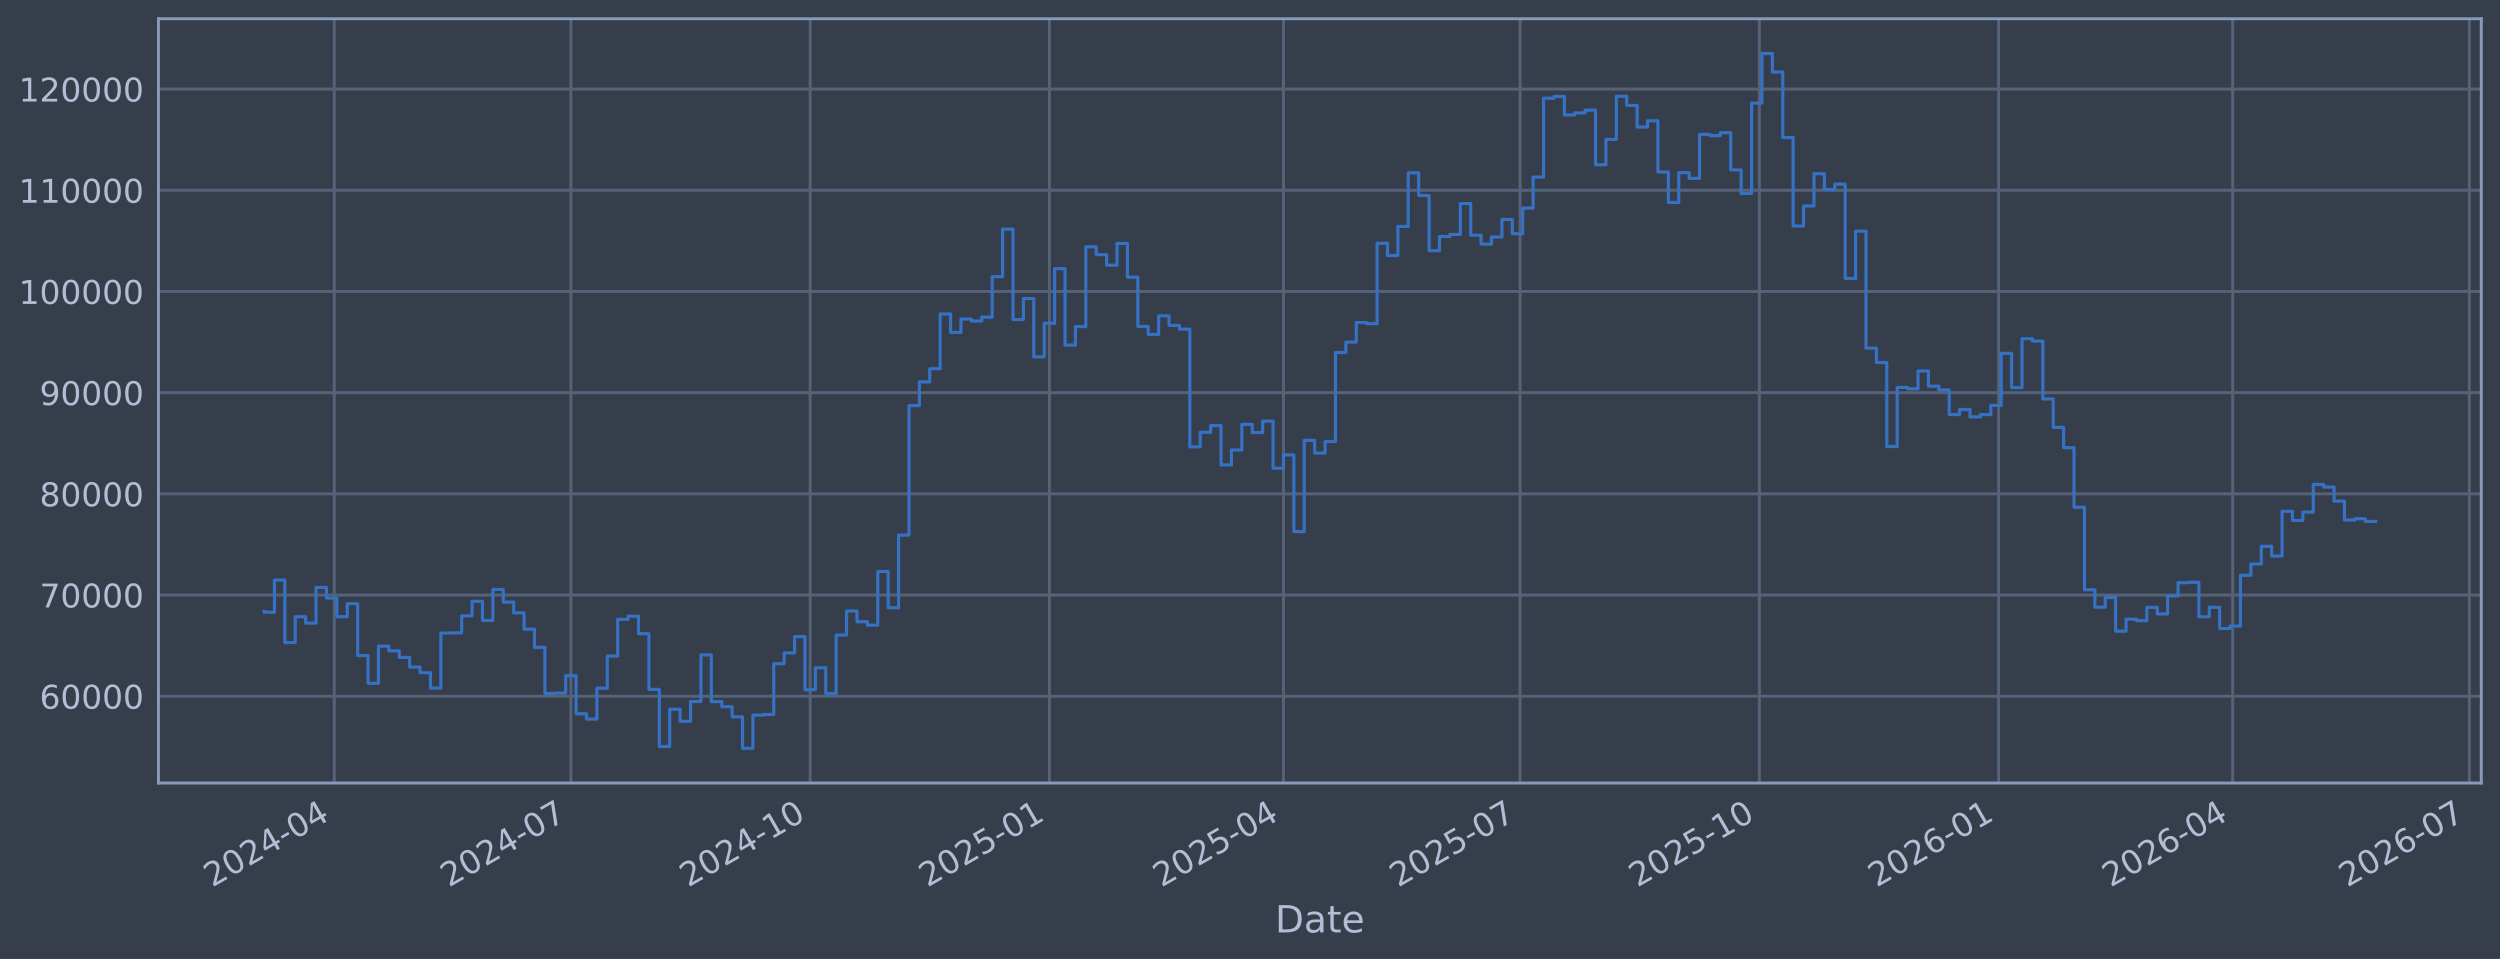
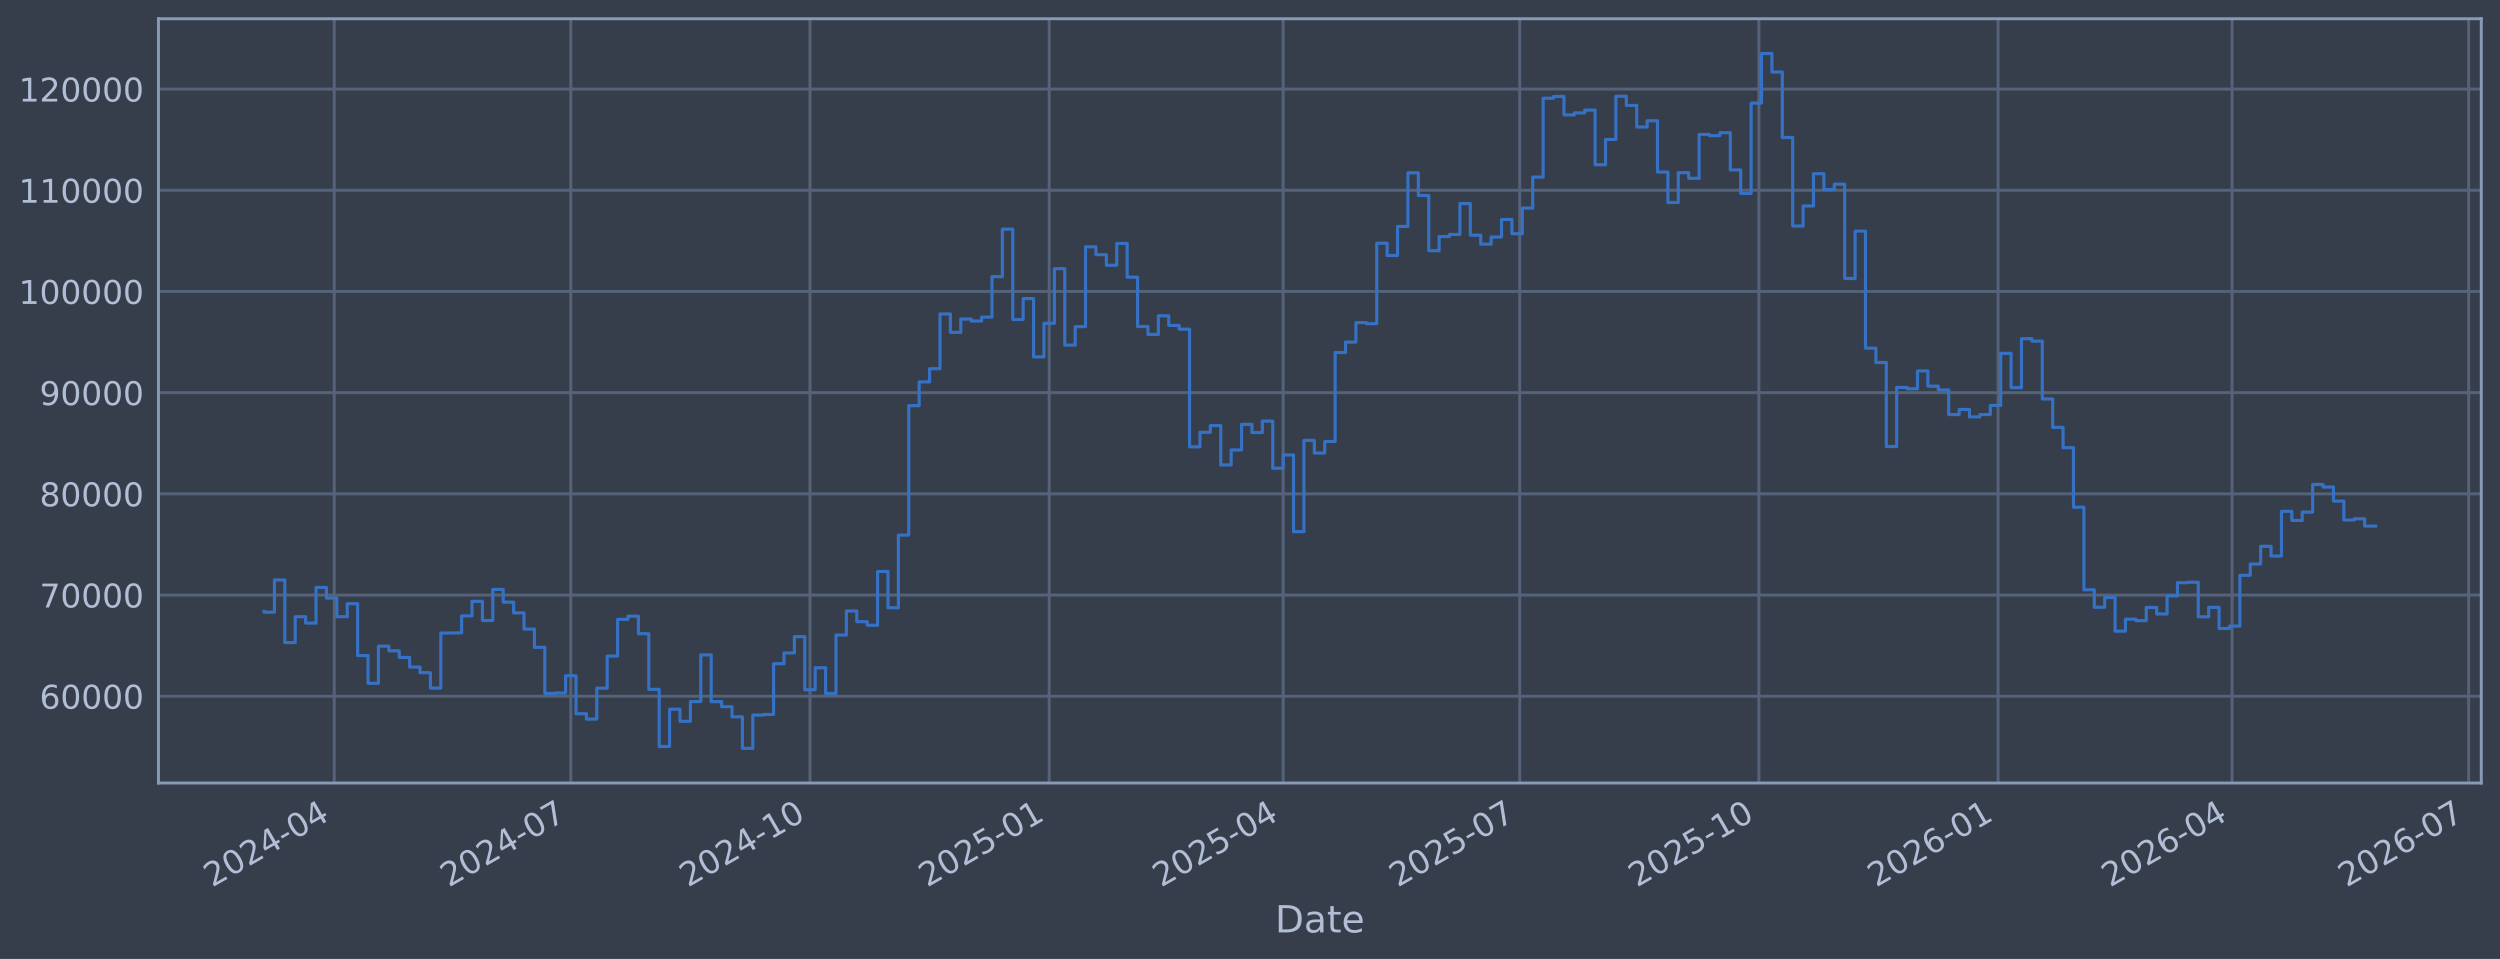
<svg xmlns="http://www.w3.org/2000/svg" xmlns:xlink="http://www.w3.org/1999/xlink" width="960.9pt" height="368.58pt" viewBox="0 0 960.9 368.58" version="1.1">
  <defs>
    <style type="text/css">*{stroke-linejoin: round; stroke-linecap: butt}</style>
  </defs>
  <g id="figure_1">
    <g id="patch_1">
      <path d="M 0 368.58  L 960.9 368.58  L 960.9 0  L 0 0  z " style="fill: #373e4b" />
    </g>
    <g id="axes_1">
      <g id="patch_2">
        <path d="M 60.901 300.96  L 953.701 300.96  L 953.701 7.2  L 60.901 7.2  z " style="fill: #373e4b" />
      </g>
      <g id="matplotlib.axis_1">
        <g id="xtick_1">
          <g id="line2d_1">
-             <path d="M 128.47 300.96  L 128.47 7.2  " clip-path="url(#paf33c1bf39)" style="fill: none; stroke: #546379; stroke-width: 1.12; stroke-linecap: square" />
+             <path d="M 128.462 300.96  L 128.462 7.2  " clip-path="url(#pfb77bc3eec)" style="fill: none; stroke: #546379; stroke-width: 1.12; stroke-linecap: square" />
          </g>
          <g id="line2d_2" />
          <g id="text_1">
-             <g style="fill: #b1bed6" transform="translate(81.56713 341.1745) rotate(-30) scale(0.126 -0.126)">
+             <g style="fill: #b1bed6" transform="translate(81.55884 341.1745) rotate(-30) scale(0.126 -0.126)">
              <defs>
                <path id="DejaVuSans-32" d="M 1228 531  L 3431 531  L 3431 0  L 469 0  L 469 531  Q 828 903 1448 1529  Q 2069 2156 2228 2338  Q 2531 2678 2651 2914  Q 2772 3150 2772 3378  Q 2772 3750 2511 3984  Q 2250 4219 1831 4219  Q 1534 4219 1204 4116  Q 875 4013 500 3803  L 500 4441  Q 881 4594 1212 4672  Q 1544 4750 1819 4750  Q 2544 4750 2975 4387  Q 3406 4025 3406 3419  Q 3406 3131 3298 2873  Q 3191 2616 2906 2266  Q 2828 2175 2409 1742  Q 1991 1309 1228 531  z " transform="scale(0.015625)" />
                <path id="DejaVuSans-30" d="M 2034 4250  Q 1547 4250 1301 3770  Q 1056 3291 1056 2328  Q 1056 1369 1301 889  Q 1547 409 2034 409  Q 2525 409 2770 889  Q 3016 1369 3016 2328  Q 3016 3291 2770 3770  Q 2525 4250 2034 4250  z M 2034 4750  Q 2819 4750 3233 4129  Q 3647 3509 3647 2328  Q 3647 1150 3233 529  Q 2819 -91 2034 -91  Q 1250 -91 836 529  Q 422 1150 422 2328  Q 422 3509 836 4129  Q 1250 4750 2034 4750  z " transform="scale(0.015625)" />
                <path id="DejaVuSans-34" d="M 2419 4116  L 825 1625  L 2419 1625  L 2419 4116  z M 2253 4666  L 3047 4666  L 3047 1625  L 3713 1625  L 3713 1100  L 3047 1100  L 3047 0  L 2419 0  L 2419 1100  L 313 1100  L 313 1709  L 2253 4666  z " transform="scale(0.015625)" />
                <path id="DejaVuSans-2d" d="M 313 2009  L 1997 2009  L 1997 1497  L 313 1497  L 313 2009  z " transform="scale(0.015625)" />
              </defs>
              <use xlink:href="#DejaVuSans-32" />
              <use xlink:href="#DejaVuSans-30" transform="translate(63.62305 0)" />
              <use xlink:href="#DejaVuSans-32" transform="translate(127.2461 0)" />
              <use xlink:href="#DejaVuSans-34" transform="translate(190.8691 0)" />
              <use xlink:href="#DejaVuSans-2d" transform="translate(254.4922 0)" />
              <use xlink:href="#DejaVuSans-30" transform="translate(290.5762 0)" />
              <use xlink:href="#DejaVuSans-34" transform="translate(354.1992 0)" />
            </g>
          </g>
        </g>
        <g id="xtick_2">
          <g id="line2d_3">
-             <path d="M 219.43 300.96  L 219.43 7.2  " clip-path="url(#paf33c1bf39)" style="fill: none; stroke: #546379; stroke-width: 1.12; stroke-linecap: square" />
+             <path d="M 219.394 300.96  L 219.394 7.2  " clip-path="url(#pfb77bc3eec)" style="fill: none; stroke: #546379; stroke-width: 1.12; stroke-linecap: square" />
          </g>
          <g id="line2d_4" />
          <g id="text_2">
-             <g style="fill: #b1bed6" transform="translate(172.527 341.1745) rotate(-30) scale(0.126 -0.126)">
+             <g style="fill: #b1bed6" transform="translate(172.4907 341.1745) rotate(-30) scale(0.126 -0.126)">
              <defs>
                <path id="DejaVuSans-37" d="M 525 4666  L 3525 4666  L 3525 4397  L 1831 0  L 1172 0  L 2766 4134  L 525 4134  L 525 4666  z " transform="scale(0.015625)" />
              </defs>
              <use xlink:href="#DejaVuSans-32" />
              <use xlink:href="#DejaVuSans-30" transform="translate(63.62305 0)" />
              <use xlink:href="#DejaVuSans-32" transform="translate(127.2461 0)" />
              <use xlink:href="#DejaVuSans-34" transform="translate(190.8691 0)" />
              <use xlink:href="#DejaVuSans-2d" transform="translate(254.4922 0)" />
              <use xlink:href="#DejaVuSans-30" transform="translate(290.5762 0)" />
              <use xlink:href="#DejaVuSans-37" transform="translate(354.1992 0)" />
            </g>
          </g>
        </g>
        <g id="xtick_3">
          <g id="line2d_5">
-             <path d="M 311.39 300.96  L 311.39 7.2  " clip-path="url(#paf33c1bf39)" style="fill: none; stroke: #546379; stroke-width: 1.12; stroke-linecap: square" />
+             <path d="M 311.325 300.96  L 311.325 7.2  " clip-path="url(#pfb77bc3eec)" style="fill: none; stroke: #546379; stroke-width: 1.12; stroke-linecap: square" />
          </g>
          <g id="line2d_6" />
          <g id="text_3">
-             <g style="fill: #b1bed6" transform="translate(264.4864 341.1745) rotate(-30) scale(0.126 -0.126)">
+             <g style="fill: #b1bed6" transform="translate(264.4219 341.1745) rotate(-30) scale(0.126 -0.126)">
              <defs>
                <path id="DejaVuSans-31" d="M 794 531  L 1825 531  L 1825 4091  L 703 3866  L 703 4441  L 1819 4666  L 2450 4666  L 2450 531  L 3481 531  L 3481 0  L 794 0  L 794 531  z " transform="scale(0.015625)" />
              </defs>
              <use xlink:href="#DejaVuSans-32" />
              <use xlink:href="#DejaVuSans-30" transform="translate(63.62305 0)" />
              <use xlink:href="#DejaVuSans-32" transform="translate(127.2461 0)" />
              <use xlink:href="#DejaVuSans-34" transform="translate(190.8691 0)" />
              <use xlink:href="#DejaVuSans-2d" transform="translate(254.4922 0)" />
              <use xlink:href="#DejaVuSans-31" transform="translate(290.5762 0)" />
              <use xlink:href="#DejaVuSans-30" transform="translate(354.1992 0)" />
            </g>
          </g>
        </g>
        <g id="xtick_4">
          <g id="line2d_7">
-             <path d="M 403.349 300.96  L 403.349 7.2  " clip-path="url(#paf33c1bf39)" style="fill: none; stroke: #546379; stroke-width: 1.12; stroke-linecap: square" />
+             <path d="M 403.256 300.96  L 403.256 7.2  " clip-path="url(#pfb77bc3eec)" style="fill: none; stroke: #546379; stroke-width: 1.12; stroke-linecap: square" />
          </g>
          <g id="line2d_8" />
          <g id="text_4">
-             <g style="fill: #b1bed6" transform="translate(356.4458 341.1745) rotate(-30) scale(0.126 -0.126)">
+             <g style="fill: #b1bed6" transform="translate(356.353 341.1745) rotate(-30) scale(0.126 -0.126)">
              <defs>
                <path id="DejaVuSans-35" d="M 691 4666  L 3169 4666  L 3169 4134  L 1269 4134  L 1269 2991  Q 1406 3038 1543 3061  Q 1681 3084 1819 3084  Q 2600 3084 3056 2656  Q 3513 2228 3513 1497  Q 3513 744 3044 326  Q 2575 -91 1722 -91  Q 1428 -91 1123 -41  Q 819 9 494 109  L 494 744  Q 775 591 1075 516  Q 1375 441 1709 441  Q 2250 441 2565 725  Q 2881 1009 2881 1497  Q 2881 1984 2565 2268  Q 2250 2553 1709 2553  Q 1456 2553 1204 2497  Q 953 2441 691 2322  L 691 4666  z " transform="scale(0.015625)" />
              </defs>
              <use xlink:href="#DejaVuSans-32" />
              <use xlink:href="#DejaVuSans-30" transform="translate(63.62305 0)" />
              <use xlink:href="#DejaVuSans-32" transform="translate(127.2461 0)" />
              <use xlink:href="#DejaVuSans-35" transform="translate(190.8691 0)" />
              <use xlink:href="#DejaVuSans-2d" transform="translate(254.4922 0)" />
              <use xlink:href="#DejaVuSans-30" transform="translate(290.5762 0)" />
              <use xlink:href="#DejaVuSans-31" transform="translate(354.1992 0)" />
            </g>
          </g>
        </g>
        <g id="xtick_5">
          <g id="line2d_9">
-             <path d="M 493.309 300.96  L 493.309 7.2  " clip-path="url(#paf33c1bf39)" style="fill: none; stroke: #546379; stroke-width: 1.12; stroke-linecap: square" />
+             <path d="M 493.189 300.96  L 493.189 7.2  " clip-path="url(#pfb77bc3eec)" style="fill: none; stroke: #546379; stroke-width: 1.12; stroke-linecap: square" />
          </g>
          <g id="line2d_10" />
          <g id="text_5">
-             <g style="fill: #b1bed6" transform="translate(446.4061 341.1745) rotate(-30) scale(0.126 -0.126)">
+             <g style="fill: #b1bed6" transform="translate(446.2857 341.1745) rotate(-30) scale(0.126 -0.126)">
              <use xlink:href="#DejaVuSans-32" />
              <use xlink:href="#DejaVuSans-30" transform="translate(63.62305 0)" />
              <use xlink:href="#DejaVuSans-32" transform="translate(127.2461 0)" />
              <use xlink:href="#DejaVuSans-35" transform="translate(190.8691 0)" />
              <use xlink:href="#DejaVuSans-2d" transform="translate(254.4922 0)" />
              <use xlink:href="#DejaVuSans-30" transform="translate(290.5762 0)" />
              <use xlink:href="#DejaVuSans-34" transform="translate(354.1992 0)" />
            </g>
          </g>
        </g>
        <g id="xtick_6">
          <g id="line2d_11">
-             <path d="M 584.269 300.96  L 584.269 7.2  " clip-path="url(#paf33c1bf39)" style="fill: none; stroke: #546379; stroke-width: 1.12; stroke-linecap: square" />
+             <path d="M 584.121 300.96  L 584.121 7.2  " clip-path="url(#pfb77bc3eec)" style="fill: none; stroke: #546379; stroke-width: 1.12; stroke-linecap: square" />
          </g>
          <g id="line2d_12" />
          <g id="text_6">
-             <g style="fill: #b1bed6" transform="translate(537.366 341.1745) rotate(-30) scale(0.126 -0.126)">
+             <g style="fill: #b1bed6" transform="translate(537.2176 341.1745) rotate(-30) scale(0.126 -0.126)">
              <use xlink:href="#DejaVuSans-32" />
              <use xlink:href="#DejaVuSans-30" transform="translate(63.62305 0)" />
              <use xlink:href="#DejaVuSans-32" transform="translate(127.2461 0)" />
              <use xlink:href="#DejaVuSans-35" transform="translate(190.8691 0)" />
              <use xlink:href="#DejaVuSans-2d" transform="translate(254.4922 0)" />
              <use xlink:href="#DejaVuSans-30" transform="translate(290.5762 0)" />
              <use xlink:href="#DejaVuSans-37" transform="translate(354.1992 0)" />
            </g>
          </g>
        </g>
        <g id="xtick_7">
          <g id="line2d_13">
-             <path d="M 676.229 300.96  L 676.229 7.2  " clip-path="url(#paf33c1bf39)" style="fill: none; stroke: #546379; stroke-width: 1.12; stroke-linecap: square" />
+             <path d="M 676.052 300.96  L 676.052 7.2  " clip-path="url(#pfb77bc3eec)" style="fill: none; stroke: #546379; stroke-width: 1.12; stroke-linecap: square" />
          </g>
          <g id="line2d_14" />
          <g id="text_7">
-             <g style="fill: #b1bed6" transform="translate(629.3254 341.1745) rotate(-30) scale(0.126 -0.126)">
+             <g style="fill: #b1bed6" transform="translate(629.1487 341.1745) rotate(-30) scale(0.126 -0.126)">
              <use xlink:href="#DejaVuSans-32" />
              <use xlink:href="#DejaVuSans-30" transform="translate(63.62305 0)" />
              <use xlink:href="#DejaVuSans-32" transform="translate(127.2461 0)" />
              <use xlink:href="#DejaVuSans-35" transform="translate(190.8691 0)" />
              <use xlink:href="#DejaVuSans-2d" transform="translate(254.4922 0)" />
              <use xlink:href="#DejaVuSans-31" transform="translate(290.5762 0)" />
              <use xlink:href="#DejaVuSans-30" transform="translate(354.1992 0)" />
            </g>
          </g>
        </g>
        <g id="xtick_8">
          <g id="line2d_15">
-             <path d="M 768.188 300.96  L 768.188 7.2  " clip-path="url(#paf33c1bf39)" style="fill: none; stroke: #546379; stroke-width: 1.12; stroke-linecap: square" />
+             <path d="M 767.983 300.96  L 767.983 7.2  " clip-path="url(#pfb77bc3eec)" style="fill: none; stroke: #546379; stroke-width: 1.12; stroke-linecap: square" />
          </g>
          <g id="line2d_16" />
          <g id="text_8">
-             <g style="fill: #b1bed6" transform="translate(721.2848 341.1745) rotate(-30) scale(0.126 -0.126)">
+             <g style="fill: #b1bed6" transform="translate(721.0799 341.1745) rotate(-30) scale(0.126 -0.126)">
              <defs>
                <path id="DejaVuSans-36" d="M 2113 2584  Q 1688 2584 1439 2293  Q 1191 2003 1191 1497  Q 1191 994 1439 701  Q 1688 409 2113 409  Q 2538 409 2786 701  Q 3034 994 3034 1497  Q 3034 2003 2786 2293  Q 2538 2584 2113 2584  z M 3366 4563  L 3366 3988  Q 3128 4100 2886 4159  Q 2644 4219 2406 4219  Q 1781 4219 1451 3797  Q 1122 3375 1075 2522  Q 1259 2794 1537 2939  Q 1816 3084 2150 3084  Q 2853 3084 3261 2657  Q 3669 2231 3669 1497  Q 3669 778 3244 343  Q 2819 -91 2113 -91  Q 1303 -91 875 529  Q 447 1150 447 2328  Q 447 3434 972 4092  Q 1497 4750 2381 4750  Q 2619 4750 2861 4703  Q 3103 4656 3366 4563  z " transform="scale(0.015625)" />
              </defs>
              <use xlink:href="#DejaVuSans-32" />
              <use xlink:href="#DejaVuSans-30" transform="translate(63.62305 0)" />
              <use xlink:href="#DejaVuSans-32" transform="translate(127.2461 0)" />
              <use xlink:href="#DejaVuSans-36" transform="translate(190.8691 0)" />
              <use xlink:href="#DejaVuSans-2d" transform="translate(254.4922 0)" />
              <use xlink:href="#DejaVuSans-30" transform="translate(290.5762 0)" />
              <use xlink:href="#DejaVuSans-31" transform="translate(354.1992 0)" />
            </g>
          </g>
        </g>
        <g id="xtick_9">
          <g id="line2d_17">
-             <path d="M 858.148 300.96  L 858.148 7.2  " clip-path="url(#paf33c1bf39)" style="fill: none; stroke: #546379; stroke-width: 1.12; stroke-linecap: square" />
+             <path d="M 857.916 300.96  L 857.916 7.2  " clip-path="url(#pfb77bc3eec)" style="fill: none; stroke: #546379; stroke-width: 1.12; stroke-linecap: square" />
          </g>
          <g id="line2d_18" />
          <g id="text_9">
-             <g style="fill: #b1bed6" transform="translate(811.2451 341.1745) rotate(-30) scale(0.126 -0.126)">
+             <g style="fill: #b1bed6" transform="translate(811.0125 341.1745) rotate(-30) scale(0.126 -0.126)">
              <use xlink:href="#DejaVuSans-32" />
              <use xlink:href="#DejaVuSans-30" transform="translate(63.62305 0)" />
              <use xlink:href="#DejaVuSans-32" transform="translate(127.2461 0)" />
              <use xlink:href="#DejaVuSans-36" transform="translate(190.8691 0)" />
              <use xlink:href="#DejaVuSans-2d" transform="translate(254.4922 0)" />
              <use xlink:href="#DejaVuSans-30" transform="translate(290.5762 0)" />
              <use xlink:href="#DejaVuSans-34" transform="translate(354.1992 0)" />
            </g>
          </g>
        </g>
        <g id="xtick_10">
          <g id="line2d_19">
-             <path d="M 949.108 300.96  L 949.108 7.2  " clip-path="url(#paf33c1bf39)" style="fill: none; stroke: #546379; stroke-width: 1.12; stroke-linecap: square" />
+             <path d="M 948.848 300.96  L 948.848 7.2  " clip-path="url(#pfb77bc3eec)" style="fill: none; stroke: #546379; stroke-width: 1.12; stroke-linecap: square" />
          </g>
          <g id="line2d_20" />
          <g id="text_10">
-             <g style="fill: #b1bed6" transform="translate(902.205 341.1745) rotate(-30) scale(0.126 -0.126)">
+             <g style="fill: #b1bed6" transform="translate(901.9444 341.1745) rotate(-30) scale(0.126 -0.126)">
              <use xlink:href="#DejaVuSans-32" />
              <use xlink:href="#DejaVuSans-30" transform="translate(63.62305 0)" />
              <use xlink:href="#DejaVuSans-32" transform="translate(127.2461 0)" />
              <use xlink:href="#DejaVuSans-36" transform="translate(190.8691 0)" />
              <use xlink:href="#DejaVuSans-2d" transform="translate(254.4922 0)" />
              <use xlink:href="#DejaVuSans-30" transform="translate(290.5762 0)" />
              <use xlink:href="#DejaVuSans-37" transform="translate(354.1992 0)" />
            </g>
          </g>
        </g>
        <g id="text_11">
          <g style="fill: #b1bed6" transform="translate(490.0914 358.3856) scale(0.144 -0.144)">
            <defs>
              <path id="DejaVuSans-44" d="M 1259 4147  L 1259 519  L 2022 519  Q 2988 519 3436 956  Q 3884 1394 3884 2338  Q 3884 3275 3436 3711  Q 2988 4147 2022 4147  L 1259 4147  z M 628 4666  L 1925 4666  Q 3281 4666 3915 4102  Q 4550 3538 4550 2338  Q 4550 1131 3912 565  Q 3275 0 1925 0  L 628 0  L 628 4666  z " transform="scale(0.015625)" />
              <path id="DejaVuSans-61" d="M 2194 1759  Q 1497 1759 1228 1600  Q 959 1441 959 1056  Q 959 750 1161 570  Q 1363 391 1709 391  Q 2188 391 2477 730  Q 2766 1069 2766 1631  L 2766 1759  L 2194 1759  z M 3341 1997  L 3341 0  L 2766 0  L 2766 531  Q 2569 213 2275 61  Q 1981 -91 1556 -91  Q 1019 -91 701 211  Q 384 513 384 1019  Q 384 1609 779 1909  Q 1175 2209 1959 2209  L 2766 2209  L 2766 2266  Q 2766 2663 2505 2880  Q 2244 3097 1772 3097  Q 1472 3097 1187 3025  Q 903 2953 641 2809  L 641 3341  Q 956 3463 1253 3523  Q 1550 3584 1831 3584  Q 2591 3584 2966 3190  Q 3341 2797 3341 1997  z " transform="scale(0.015625)" />
              <path id="DejaVuSans-74" d="M 1172 4494  L 1172 3500  L 2356 3500  L 2356 3053  L 1172 3053  L 1172 1153  Q 1172 725 1289 603  Q 1406 481 1766 481  L 2356 481  L 2356 0  L 1766 0  Q 1100 0 847 248  Q 594 497 594 1153  L 594 3053  L 172 3053  L 172 3500  L 594 3500  L 594 4494  L 1172 4494  z " transform="scale(0.015625)" />
              <path id="DejaVuSans-65" d="M 3597 1894  L 3597 1613  L 953 1613  Q 991 1019 1311 708  Q 1631 397 2203 397  Q 2534 397 2845 478  Q 3156 559 3463 722  L 3463 178  Q 3153 47 2828 -22  Q 2503 -91 2169 -91  Q 1331 -91 842 396  Q 353 884 353 1716  Q 353 2575 817 3079  Q 1281 3584 2069 3584  Q 2775 3584 3186 3129  Q 3597 2675 3597 1894  z M 3022 2063  Q 3016 2534 2758 2815  Q 2500 3097 2075 3097  Q 1594 3097 1305 2825  Q 1016 2553 972 2059  L 3022 2063  z " transform="scale(0.015625)" />
            </defs>
            <use xlink:href="#DejaVuSans-44" />
            <use xlink:href="#DejaVuSans-61" transform="translate(77.00195 0)" />
            <use xlink:href="#DejaVuSans-74" transform="translate(138.2812 0)" />
            <use xlink:href="#DejaVuSans-65" transform="translate(177.4902 0)" />
          </g>
        </g>
      </g>
      <g id="matplotlib.axis_2">
        <g id="ytick_1">
          <g id="line2d_21">
-             <path d="M 60.901 267.605  L 953.701 267.605  " clip-path="url(#paf33c1bf39)" style="fill: none; stroke: #546379; stroke-width: 1.12; stroke-linecap: square" />
+             <path d="M 60.901 267.605  L 953.701 267.605  " clip-path="url(#pfb77bc3eec)" style="fill: none; stroke: #546379; stroke-width: 1.12; stroke-linecap: square" />
          </g>
          <g id="line2d_22" />
          <g id="text_12">
            <g style="fill: #b1bed6" transform="translate(15.21675 272.3918) scale(0.126 -0.126)">
              <use xlink:href="#DejaVuSans-36" />
              <use xlink:href="#DejaVuSans-30" transform="translate(63.62305 0)" />
              <use xlink:href="#DejaVuSans-30" transform="translate(127.2461 0)" />
              <use xlink:href="#DejaVuSans-30" transform="translate(190.8691 0)" />
              <use xlink:href="#DejaVuSans-30" transform="translate(254.4922 0)" />
            </g>
          </g>
        </g>
        <g id="ytick_2">
          <g id="line2d_23">
-             <path d="M 60.901 228.711  L 953.701 228.711  " clip-path="url(#paf33c1bf39)" style="fill: none; stroke: #546379; stroke-width: 1.12; stroke-linecap: square" />
+             <path d="M 60.901 228.711  L 953.701 228.711  " clip-path="url(#pfb77bc3eec)" style="fill: none; stroke: #546379; stroke-width: 1.12; stroke-linecap: square" />
          </g>
          <g id="line2d_24" />
          <g id="text_13">
            <g style="fill: #b1bed6" transform="translate(15.21675 233.4979) scale(0.126 -0.126)">
              <use xlink:href="#DejaVuSans-37" />
              <use xlink:href="#DejaVuSans-30" transform="translate(63.62305 0)" />
              <use xlink:href="#DejaVuSans-30" transform="translate(127.2461 0)" />
              <use xlink:href="#DejaVuSans-30" transform="translate(190.8691 0)" />
              <use xlink:href="#DejaVuSans-30" transform="translate(254.4922 0)" />
            </g>
          </g>
        </g>
        <g id="ytick_3">
          <g id="line2d_25">
-             <path d="M 60.901 189.817  L 953.701 189.817  " clip-path="url(#paf33c1bf39)" style="fill: none; stroke: #546379; stroke-width: 1.12; stroke-linecap: square" />
+             <path d="M 60.901 189.817  L 953.701 189.817  " clip-path="url(#pfb77bc3eec)" style="fill: none; stroke: #546379; stroke-width: 1.12; stroke-linecap: square" />
          </g>
          <g id="line2d_26" />
          <g id="text_14">
            <g style="fill: #b1bed6" transform="translate(15.21675 194.604) scale(0.126 -0.126)">
              <defs>
                <path id="DejaVuSans-38" d="M 2034 2216  Q 1584 2216 1326 1975  Q 1069 1734 1069 1313  Q 1069 891 1326 650  Q 1584 409 2034 409  Q 2484 409 2743 651  Q 3003 894 3003 1313  Q 3003 1734 2745 1975  Q 2488 2216 2034 2216  z M 1403 2484  Q 997 2584 770 2862  Q 544 3141 544 3541  Q 544 4100 942 4425  Q 1341 4750 2034 4750  Q 2731 4750 3128 4425  Q 3525 4100 3525 3541  Q 3525 3141 3298 2862  Q 3072 2584 2669 2484  Q 3125 2378 3379 2068  Q 3634 1759 3634 1313  Q 3634 634 3220 271  Q 2806 -91 2034 -91  Q 1263 -91 848 271  Q 434 634 434 1313  Q 434 1759 690 2068  Q 947 2378 1403 2484  z M 1172 3481  Q 1172 3119 1398 2916  Q 1625 2713 2034 2713  Q 2441 2713 2670 2916  Q 2900 3119 2900 3481  Q 2900 3844 2670 4047  Q 2441 4250 2034 4250  Q 1625 4250 1398 4047  Q 1172 3844 1172 3481  z " transform="scale(0.015625)" />
              </defs>
              <use xlink:href="#DejaVuSans-38" />
              <use xlink:href="#DejaVuSans-30" transform="translate(63.62305 0)" />
              <use xlink:href="#DejaVuSans-30" transform="translate(127.2461 0)" />
              <use xlink:href="#DejaVuSans-30" transform="translate(190.8691 0)" />
              <use xlink:href="#DejaVuSans-30" transform="translate(254.4922 0)" />
            </g>
          </g>
        </g>
        <g id="ytick_4">
          <g id="line2d_27">
-             <path d="M 60.901 150.923  L 953.701 150.923  " clip-path="url(#paf33c1bf39)" style="fill: none; stroke: #546379; stroke-width: 1.12; stroke-linecap: square" />
+             <path d="M 60.901 150.923  L 953.701 150.923  " clip-path="url(#pfb77bc3eec)" style="fill: none; stroke: #546379; stroke-width: 1.12; stroke-linecap: square" />
          </g>
          <g id="line2d_28" />
          <g id="text_15">
            <g style="fill: #b1bed6" transform="translate(15.21675 155.7101) scale(0.126 -0.126)">
              <defs>
                <path id="DejaVuSans-39" d="M 703 97  L 703 672  Q 941 559 1184 500  Q 1428 441 1663 441  Q 2288 441 2617 861  Q 2947 1281 2994 2138  Q 2813 1869 2534 1725  Q 2256 1581 1919 1581  Q 1219 1581 811 2004  Q 403 2428 403 3163  Q 403 3881 828 4315  Q 1253 4750 1959 4750  Q 2769 4750 3195 4129  Q 3622 3509 3622 2328  Q 3622 1225 3098 567  Q 2575 -91 1691 -91  Q 1453 -91 1209 -44  Q 966 3 703 97  z M 1959 2075  Q 2384 2075 2632 2365  Q 2881 2656 2881 3163  Q 2881 3666 2632 3958  Q 2384 4250 1959 4250  Q 1534 4250 1286 3958  Q 1038 3666 1038 3163  Q 1038 2656 1286 2365  Q 1534 2075 1959 2075  z " transform="scale(0.015625)" />
              </defs>
              <use xlink:href="#DejaVuSans-39" />
              <use xlink:href="#DejaVuSans-30" transform="translate(63.62305 0)" />
              <use xlink:href="#DejaVuSans-30" transform="translate(127.2461 0)" />
              <use xlink:href="#DejaVuSans-30" transform="translate(190.8691 0)" />
              <use xlink:href="#DejaVuSans-30" transform="translate(254.4922 0)" />
            </g>
          </g>
        </g>
        <g id="ytick_5">
          <g id="line2d_29">
-             <path d="M 60.901 112.029  L 953.701 112.029  " clip-path="url(#paf33c1bf39)" style="fill: none; stroke: #546379; stroke-width: 1.12; stroke-linecap: square" />
+             <path d="M 60.901 112.029  L 953.701 112.029  " clip-path="url(#pfb77bc3eec)" style="fill: none; stroke: #546379; stroke-width: 1.12; stroke-linecap: square" />
          </g>
          <g id="line2d_30" />
          <g id="text_16">
            <g style="fill: #b1bed6" transform="translate(7.2 116.8162) scale(0.126 -0.126)">
              <use xlink:href="#DejaVuSans-31" />
              <use xlink:href="#DejaVuSans-30" transform="translate(63.62305 0)" />
              <use xlink:href="#DejaVuSans-30" transform="translate(127.2461 0)" />
              <use xlink:href="#DejaVuSans-30" transform="translate(190.8691 0)" />
              <use xlink:href="#DejaVuSans-30" transform="translate(254.4922 0)" />
              <use xlink:href="#DejaVuSans-30" transform="translate(318.1152 0)" />
            </g>
          </g>
        </g>
        <g id="ytick_6">
          <g id="line2d_31">
-             <path d="M 60.901 73.135  L 953.701 73.135  " clip-path="url(#paf33c1bf39)" style="fill: none; stroke: #546379; stroke-width: 1.12; stroke-linecap: square" />
+             <path d="M 60.901 73.135  L 953.701 73.135  " clip-path="url(#pfb77bc3eec)" style="fill: none; stroke: #546379; stroke-width: 1.12; stroke-linecap: square" />
          </g>
          <g id="line2d_32" />
          <g id="text_17">
            <g style="fill: #b1bed6" transform="translate(7.2 77.92225) scale(0.126 -0.126)">
              <use xlink:href="#DejaVuSans-31" />
              <use xlink:href="#DejaVuSans-31" transform="translate(63.62305 0)" />
              <use xlink:href="#DejaVuSans-30" transform="translate(127.2461 0)" />
              <use xlink:href="#DejaVuSans-30" transform="translate(190.8691 0)" />
              <use xlink:href="#DejaVuSans-30" transform="translate(254.4922 0)" />
              <use xlink:href="#DejaVuSans-30" transform="translate(318.1152 0)" />
            </g>
          </g>
        </g>
        <g id="ytick_7">
          <g id="line2d_33">
-             <path d="M 60.901 34.241  L 953.701 34.241  " clip-path="url(#paf33c1bf39)" style="fill: none; stroke: #546379; stroke-width: 1.12; stroke-linecap: square" />
+             <path d="M 60.901 34.241  L 953.701 34.241  " clip-path="url(#pfb77bc3eec)" style="fill: none; stroke: #546379; stroke-width: 1.12; stroke-linecap: square" />
          </g>
          <g id="line2d_34" />
          <g id="text_18">
            <g style="fill: #b1bed6" transform="translate(7.2 39.02834) scale(0.126 -0.126)">
              <use xlink:href="#DejaVuSans-31" />
              <use xlink:href="#DejaVuSans-32" transform="translate(63.62305 0)" />
              <use xlink:href="#DejaVuSans-30" transform="translate(127.2461 0)" />
              <use xlink:href="#DejaVuSans-30" transform="translate(190.8691 0)" />
              <use xlink:href="#DejaVuSans-30" transform="translate(254.4922 0)" />
              <use xlink:href="#DejaVuSans-30" transform="translate(318.1152 0)" />
            </g>
          </g>
        </g>
      </g>
      <g id="line2d_35">
-         <path d="M 101.482 235.021  L 101.482 235.296  L 105.481 235.296  L 105.481 222.919  L 109.479 222.919  L 109.479 246.977  L 113.477 246.977  L 113.477 237.045  L 117.475 237.045  L 117.475 239.499  L 121.473 239.499  L 121.473 225.776  L 125.472 225.776  L 125.472 229.873  L 129.47 229.873  L 129.47 237.044  L 133.468 237.044  L 133.468 232.049  L 137.466 232.049  L 137.466 251.97  L 141.465 251.97  L 141.465 262.624  L 145.463 262.624  L 145.463 248.353  L 149.461 248.353  L 149.461 250.156  L 153.459 250.156  L 153.459 252.698  L 157.458 252.698  L 157.458 256.383  L 161.456 256.383  L 161.456 258.568  L 165.454 258.568  L 165.454 264.471  L 169.452 264.471  L 169.452 243.338  L 177.449 243.234  L 177.449 236.714  L 181.447 236.714  L 181.447 231.145  L 185.445 231.145  L 185.445 238.493  L 189.443 238.493  L 189.443 226.559  L 193.442 226.559  L 193.442 231.442  L 197.44 231.442  L 197.44 235.557  L 201.438 235.557  L 201.438 241.791  L 205.436 241.791  L 205.436 248.818  L 209.435 248.818  L 209.435 266.518  L 213.433 266.518  L 213.433 266.377  L 217.431 266.377  L 217.431 259.716  L 221.429 259.716  L 221.429 274.352  L 225.428 274.352  L 225.428 276.383  L 229.426 276.383  L 229.426 264.5  L 233.424 264.5  L 233.424 252.169  L 237.422 252.169  L 237.422 238.056  L 241.421 238.056  L 241.421 236.821  L 245.419 236.821  L 245.419 243.568  L 249.417 243.568  L 249.417 264.973  L 253.415 264.973  L 253.415 286.922  L 257.413 286.922  L 257.413 272.595  L 261.412 272.595  L 261.412 277.237  L 265.41 277.237  L 265.41 269.643  L 269.408 269.643  L 269.408 251.728  L 273.406 251.728  L 273.406 269.679  L 277.405 269.679  L 277.405 271.615  L 281.403 271.615  L 281.403 275.513  L 285.401 275.513  L 285.401 287.607  L 289.399 287.607  L 289.399 274.853  L 293.398 274.853  L 293.398 274.625  L 297.396 274.625  L 297.396 255.107  L 301.394 255.107  L 301.394 250.962  L 305.392 250.962  L 305.392 244.702  L 309.391 244.702  L 309.391 265.118  L 313.389 265.118  L 313.389 256.656  L 317.387 256.656  L 317.387 266.558  L 321.385 266.558  L 321.385 244.08  L 325.384 244.08  L 325.384 234.832  L 329.382 234.832  L 329.382 238.947  L 333.38 238.947  L 333.38 240.306  L 337.378 240.306  L 337.378 219.649  L 341.376 219.649  L 341.376 233.595  L 345.375 233.595  L 345.375 205.661  L 349.373 205.661  L 349.373 155.902  L 353.371 155.902  L 353.371 146.788  L 357.369 146.788  L 357.369 141.707  L 361.368 141.707  L 361.368 120.675  L 365.366 120.675  L 365.366 127.754  L 369.364 127.754  L 369.364 122.633  L 373.362 122.633  L 373.362 123.388  L 377.361 123.388  L 377.361 121.887  L 381.359 121.887  L 381.359 106.321  L 385.357 106.321  L 385.357 88.086  L 389.355 88.086  L 389.355 122.816  L 393.354 122.816  L 393.354 114.751  L 397.352 114.751  L 397.352 137.169  L 401.35 137.169  L 401.35 124.267  L 405.348 124.267  L 405.348 103.265  L 409.346 103.265  L 409.346 132.633  L 413.345 132.633  L 413.345 125.536  L 417.343 125.536  L 417.343 94.881  L 421.341 94.881  L 421.341 97.883  L 425.339 97.883  L 425.339 101.945  L 429.338 101.945  L 429.338 93.578  L 433.336 93.578  L 433.336 106.527  L 437.334 106.527  L 437.334 125.484  L 441.332 125.484  L 441.332 128.551  L 445.331 128.551  L 445.331 121.388  L 449.329 121.388  L 449.329 125.087  L 453.327 125.087  L 453.327 126.518  L 457.325 126.518  L 457.325 171.747  L 461.324 171.747  L 461.324 166.163  L 465.322 166.163  L 465.322 163.581  L 469.32 163.581  L 469.32 178.696  L 473.318 178.696  L 473.318 172.939  L 477.316 172.939  L 477.316 163.106  L 481.315 163.106  L 481.315 166.259  L 485.313 166.259  L 485.313 161.861  L 489.311 161.861  L 489.311 179.972  L 493.309 179.972  L 493.309 174.874  L 497.308 174.874  L 497.308 204.338  L 501.306 204.338  L 501.306 169.268  L 505.304 169.268  L 505.304 174.129  L 509.302 174.129  L 509.302 169.699  L 513.301 169.699  L 513.301 135.479  L 517.299 135.479  L 517.299 131.483  L 521.297 131.483  L 521.297 123.981  L 525.295 123.981  L 525.295 124.404  L 529.294 124.404  L 529.294 93.491  L 533.292 93.491  L 533.292 98.213  L 537.29 98.213  L 537.29 87.041  L 541.288 87.041  L 541.288 66.437  L 545.286 66.437  L 545.286 75.153  L 549.285 75.153  L 549.285 96.364  L 553.283 96.364  L 553.283 90.892  L 557.281 90.892  L 557.281 90.12  L 561.279 90.12  L 561.279 78.236  L 565.278 78.236  L 565.278 90.409  L 569.276 90.409  L 569.276 93.825  L 573.274 93.825  L 573.274 91.103  L 577.272 91.103  L 577.272 84.374  L 581.271 84.374  L 581.271 89.837  L 585.269 89.837  L 585.269 79.968  L 589.267 79.968  L 589.267 68.059  L 593.265 68.059  L 593.265 37.76  L 597.264 37.76  L 597.264 37.054  L 601.262 37.054  L 601.262 44.172  L 605.26 44.172  L 605.26 43.388  L 609.258 43.388  L 609.258 42.31  L 613.256 42.31  L 613.256 63.327  L 617.255 63.327  L 617.255 53.593  L 621.253 53.593  L 621.253 36.982  L 625.251 36.982  L 625.251 40.511  L 629.249 40.511  L 629.249 48.822  L 633.248 48.822  L 633.248 46.427  L 637.246 46.427  L 637.246 66.121  L 641.244 66.121  L 641.244 77.838  L 645.242 77.838  L 645.242 66.377  L 649.241 66.377  L 649.241 68.563  L 653.239 68.563  L 653.239 51.675  L 657.237 51.675  L 657.237 52.123  L 661.235 52.123  L 661.235 50.999  L 665.234 50.999  L 665.234 65.316  L 669.232 65.316  L 669.232 74.345  L 673.23 74.345  L 673.23 39.618  L 677.228 39.618  L 677.228 20.553  L 681.226 20.553  L 681.226 27.69  L 685.225 27.69  L 685.225 52.846  L 689.223 52.846  L 689.223 86.88  L 693.221 86.88  L 693.221 79.171  L 697.219 79.171  L 697.219 66.766  L 701.218 66.766  L 701.218 72.869  L 705.216 72.869  L 705.216 70.794  L 709.214 70.794  L 709.214 107.041  L 713.212 107.041  L 713.212 88.839  L 717.211 88.839  L 717.211 133.813  L 721.209 133.813  L 721.209 139.336  L 725.207 139.336  L 725.207 171.624  L 729.205 171.624  L 729.205 148.91  L 733.204 148.91  L 733.204 149.459  L 737.202 149.459  L 737.202 142.592  L 741.2 142.592  L 741.2 148.42  L 745.198 148.42  L 745.198 149.875  L 749.196 149.875  L 749.196 159.342  L 753.195 159.342  L 753.195 157.39  L 757.193 157.39  L 757.193 160.227  L 761.191 160.227  L 761.191 159.343  L 765.189 159.343  L 765.189 155.843  L 769.188 155.843  L 769.188 135.823  L 773.186 135.823  L 773.186 148.995  L 777.184 148.995  L 777.184 130.178  L 781.182 130.178  L 781.182 131.095  L 785.181 131.095  L 785.181 153.355  L 789.179 153.355  L 789.179 164.26  L 793.177 164.26  L 793.177 172.068  L 797.175 172.068  L 797.175 194.952  L 801.174 194.952  L 801.174 226.687  L 805.172 226.687  L 805.172 233.401  L 809.17 233.401  L 809.17 229.665  L 813.168 229.665  L 813.168 242.605  L 817.166 242.605  L 817.166 237.987  L 821.165 237.987  L 821.165 238.548  L 825.163 238.548  L 825.163 233.472  L 829.161 233.472  L 829.161 235.99  L 833.159 235.99  L 833.159 229.013  L 837.158 229.013  L 837.158 223.971  L 841.156 223.971  L 841.156 223.797  L 845.154 223.797  L 845.154 237.074  L 849.152 237.074  L 849.152 233.458  L 853.151 233.458  L 853.151 241.567  L 857.149 241.567  L 857.149 240.645  L 861.147 240.645  L 861.147 221.128  L 865.145 221.128  L 865.145 216.789  L 869.144 216.789  L 869.144 209.984  L 873.142 209.984  L 873.142 213.709  L 877.14 213.709  L 877.14 196.559  L 881.138 196.559  L 881.138 200.033  L 885.136 200.033  L 885.136 196.834  L 889.135 196.834  L 889.135 186.206  L 893.133 186.206  L 893.133 187.203  L 897.131 187.203  L 897.131 192.595  L 901.129 192.595  L 901.129 199.893  L 905.128 199.893  L 905.128 199.392  L 909.126 199.392  L 909.126 200.409  L 913.119 200.409  L 913.119 200.409  " clip-path="url(#paf33c1bf39)" style="fill: none; stroke: #3572c6; stroke-width: 1.2; stroke-linecap: square" />
+         <path d="M 101.482 235.021  L 101.482 235.296  L 105.479 235.296  L 105.479 222.919  L 109.476 222.919  L 109.476 246.977  L 113.473 246.977  L 113.473 237.045  L 117.47 237.045  L 117.47 239.499  L 121.467 239.499  L 121.467 225.776  L 125.464 225.776  L 125.464 229.873  L 129.461 229.873  L 129.461 237.044  L 133.458 237.044  L 133.458 232.049  L 137.455 232.049  L 137.455 251.97  L 141.452 251.97  L 141.452 262.624  L 145.449 262.624  L 145.449 248.353  L 149.446 248.353  L 149.446 250.156  L 153.443 250.156  L 153.443 252.698  L 157.44 252.698  L 157.44 256.383  L 161.437 256.383  L 161.437 258.568  L 165.434 258.568  L 165.434 264.471  L 169.431 264.471  L 169.431 243.338  L 177.425 243.234  L 177.425 236.714  L 181.422 236.714  L 181.422 231.145  L 185.419 231.145  L 185.419 238.493  L 189.416 238.493  L 189.416 226.559  L 193.413 226.559  L 193.413 231.442  L 197.41 231.442  L 197.41 235.557  L 201.407 235.557  L 201.407 241.791  L 205.404 241.791  L 205.404 248.818  L 209.401 248.818  L 209.401 266.518  L 213.398 266.518  L 213.398 266.377  L 217.396 266.377  L 217.396 259.716  L 221.393 259.716  L 221.393 274.352  L 225.39 274.352  L 225.39 276.383  L 229.387 276.383  L 229.387 264.5  L 233.384 264.5  L 233.384 252.169  L 237.381 252.169  L 237.381 238.056  L 241.378 238.056  L 241.378 236.821  L 245.375 236.821  L 245.375 243.568  L 249.372 243.568  L 249.372 264.973  L 253.369 264.973  L 253.369 286.922  L 257.366 286.922  L 257.366 272.595  L 261.363 272.595  L 261.363 277.237  L 265.36 277.237  L 265.36 269.643  L 269.357 269.643  L 269.357 251.728  L 273.354 251.728  L 273.354 269.679  L 277.351 269.679  L 277.351 271.615  L 281.348 271.615  L 281.348 275.513  L 285.345 275.513  L 285.345 287.607  L 289.342 287.607  L 289.342 274.853  L 293.339 274.853  L 293.339 274.625  L 297.336 274.625  L 297.336 255.107  L 301.333 255.107  L 301.333 250.962  L 305.33 250.962  L 305.33 244.702  L 309.327 244.702  L 309.327 265.118  L 313.324 265.118  L 313.324 256.656  L 317.321 256.656  L 317.321 266.558  L 321.318 266.558  L 321.318 244.08  L 325.315 244.08  L 325.315 234.832  L 329.312 234.832  L 329.312 238.947  L 333.309 238.947  L 333.309 240.306  L 337.306 240.306  L 337.306 219.649  L 341.303 219.649  L 341.303 233.595  L 345.3 233.595  L 345.3 205.661  L 349.297 205.661  L 349.297 155.902  L 353.294 155.902  L 353.294 146.788  L 357.291 146.788  L 357.291 141.707  L 361.288 141.707  L 361.288 120.675  L 365.285 120.675  L 365.285 127.754  L 369.282 127.754  L 369.282 122.633  L 373.279 122.633  L 373.279 123.388  L 377.276 123.388  L 377.276 121.887  L 381.273 121.887  L 381.273 106.321  L 385.27 106.321  L 385.27 88.086  L 389.267 88.086  L 389.267 122.816  L 393.264 122.816  L 393.264 114.751  L 397.261 114.751  L 397.261 137.169  L 401.258 137.169  L 401.258 124.267  L 405.255 124.267  L 405.255 103.265  L 409.252 103.265  L 409.252 132.633  L 413.249 132.633  L 413.249 125.536  L 417.246 125.536  L 417.246 94.881  L 421.243 94.881  L 421.243 97.883  L 425.24 97.883  L 425.24 101.945  L 429.237 101.945  L 429.237 93.578  L 433.234 93.578  L 433.234 106.527  L 437.231 106.527  L 437.231 125.484  L 441.228 125.484  L 441.228 128.551  L 445.225 128.551  L 445.225 121.388  L 449.222 121.388  L 449.222 125.087  L 453.219 125.087  L 453.219 126.518  L 457.216 126.518  L 457.216 171.747  L 461.213 171.747  L 461.213 166.163  L 465.21 166.163  L 465.21 163.581  L 469.207 163.581  L 469.207 178.696  L 473.204 178.696  L 473.204 172.939  L 477.201 172.939  L 477.201 163.106  L 481.198 163.106  L 481.198 166.259  L 485.195 166.259  L 485.195 161.861  L 489.192 161.861  L 489.192 179.972  L 493.189 179.972  L 493.189 174.874  L 497.186 174.874  L 497.186 204.338  L 501.183 204.338  L 501.183 169.268  L 505.18 169.268  L 505.18 174.129  L 509.177 174.129  L 509.177 169.699  L 513.174 169.699  L 513.174 135.479  L 517.171 135.479  L 517.171 131.483  L 521.168 131.483  L 521.168 123.981  L 525.165 123.981  L 525.165 124.404  L 529.162 124.404  L 529.162 93.491  L 533.159 93.491  L 533.159 98.213  L 537.156 98.213  L 537.156 87.041  L 541.153 87.041  L 541.153 66.437  L 545.15 66.437  L 545.15 75.153  L 549.147 75.153  L 549.147 96.364  L 553.144 96.364  L 553.144 90.892  L 557.141 90.892  L 557.141 90.12  L 561.138 90.12  L 561.138 78.236  L 565.135 78.236  L 565.135 90.409  L 569.132 90.409  L 569.132 93.825  L 573.129 93.825  L 573.129 91.103  L 577.126 91.103  L 577.126 84.374  L 581.123 84.374  L 581.123 89.837  L 585.12 89.837  L 585.12 79.968  L 589.117 79.968  L 589.117 68.059  L 593.114 68.059  L 593.114 37.76  L 597.111 37.76  L 597.111 37.054  L 601.108 37.054  L 601.108 44.172  L 605.105 44.172  L 605.105 43.388  L 609.102 43.388  L 609.102 42.31  L 613.099 42.31  L 613.099 63.327  L 617.096 63.327  L 617.096 53.593  L 621.093 53.593  L 621.093 36.982  L 625.09 36.982  L 625.09 40.511  L 629.087 40.511  L 629.087 48.822  L 633.084 48.822  L 633.084 46.427  L 637.081 46.427  L 637.081 66.121  L 641.078 66.121  L 641.078 77.838  L 645.075 77.838  L 645.075 66.377  L 649.072 66.377  L 649.072 68.563  L 653.069 68.563  L 653.069 51.675  L 657.066 51.675  L 657.066 52.123  L 661.063 52.123  L 661.063 50.999  L 665.06 50.999  L 665.06 65.316  L 669.057 65.316  L 669.057 74.345  L 673.054 74.345  L 673.054 39.618  L 677.051 39.618  L 677.051 20.553  L 681.048 20.553  L 681.048 27.69  L 685.045 27.69  L 685.045 52.846  L 689.042 52.846  L 689.042 86.88  L 693.039 86.88  L 693.039 79.171  L 697.036 79.171  L 697.036 66.766  L 701.033 66.766  L 701.033 72.869  L 705.03 72.869  L 705.03 70.794  L 709.027 70.794  L 709.027 107.041  L 713.024 107.041  L 713.024 88.839  L 717.021 88.839  L 717.021 133.813  L 721.018 133.813  L 721.018 139.336  L 725.015 139.336  L 725.015 171.624  L 729.012 171.624  L 729.012 148.91  L 733.009 148.91  L 733.009 149.459  L 737.006 149.459  L 737.006 142.592  L 741.003 142.592  L 741.003 148.42  L 745 148.42  L 745 149.875  L 748.997 149.875  L 748.997 159.342  L 752.994 159.342  L 752.994 157.39  L 756.991 157.39  L 756.991 160.227  L 760.988 160.227  L 760.988 159.343  L 764.985 159.343  L 764.985 155.843  L 768.982 155.843  L 768.982 135.823  L 772.979 135.823  L 772.979 148.995  L 776.976 148.995  L 776.976 130.178  L 780.973 130.178  L 780.973 131.095  L 784.97 131.095  L 784.97 153.355  L 788.967 153.355  L 788.967 164.26  L 792.964 164.26  L 792.964 172.068  L 796.961 172.068  L 796.961 194.952  L 800.958 194.952  L 800.958 226.687  L 804.955 226.687  L 804.955 233.401  L 808.952 233.401  L 808.952 229.665  L 812.949 229.665  L 812.949 242.605  L 816.946 242.605  L 816.946 237.987  L 820.943 237.987  L 820.943 238.548  L 824.94 238.548  L 824.94 233.472  L 828.937 233.472  L 828.937 235.99  L 832.934 235.99  L 832.934 229.013  L 836.931 229.013  L 836.931 223.971  L 840.929 223.971  L 840.929 223.797  L 844.926 223.797  L 844.926 237.074  L 848.923 237.074  L 848.923 233.458  L 852.92 233.458  L 852.92 241.567  L 856.917 241.567  L 856.917 240.645  L 860.914 240.645  L 860.914 221.128  L 864.911 221.128  L 864.911 216.789  L 868.908 216.789  L 868.908 209.984  L 872.905 209.984  L 872.905 213.709  L 876.902 213.709  L 876.902 196.559  L 880.899 196.559  L 880.899 200.033  L 884.896 200.033  L 884.896 196.834  L 888.893 196.834  L 888.893 186.206  L 892.89 186.206  L 892.89 187.203  L 896.887 187.203  L 896.887 192.595  L 900.884 192.595  L 900.884 199.893  L 904.881 199.893  L 904.881 199.392  L 908.878 199.392  L 908.878 202.198  L 913.119 202.198  L 913.119 202.198  " clip-path="url(#pfb77bc3eec)" style="fill: none; stroke: #3572c6; stroke-width: 1.2; stroke-linecap: square" />
      </g>
      <g id="patch_3">
        <path d="M 60.901 300.96  L 60.901 7.2  " style="fill: none; stroke: #899ab8; stroke-width: 1.12; stroke-linejoin: miter; stroke-linecap: square" />
      </g>
      <g id="patch_4">
        <path d="M 953.701 300.96  L 953.701 7.2  " style="fill: none; stroke: #899ab8; stroke-width: 1.12; stroke-linejoin: miter; stroke-linecap: square" />
      </g>
      <g id="patch_5">
        <path d="M 60.901 300.96  L 953.701 300.96  " style="fill: none; stroke: #899ab8; stroke-width: 1.12; stroke-linejoin: miter; stroke-linecap: square" />
      </g>
      <g id="patch_6">
        <path d="M 60.901 7.2  L 953.701 7.2  " style="fill: none; stroke: #899ab8; stroke-width: 1.12; stroke-linejoin: miter; stroke-linecap: square" />
      </g>
    </g>
  </g>
  <defs>
-     <clipPath id="paf33c1bf39">
+     <clipPath id="pfb77bc3eec">
      <rect x="60.901" y="7.2" width="892.8" height="293.76" />
    </clipPath>
  </defs>
</svg>
